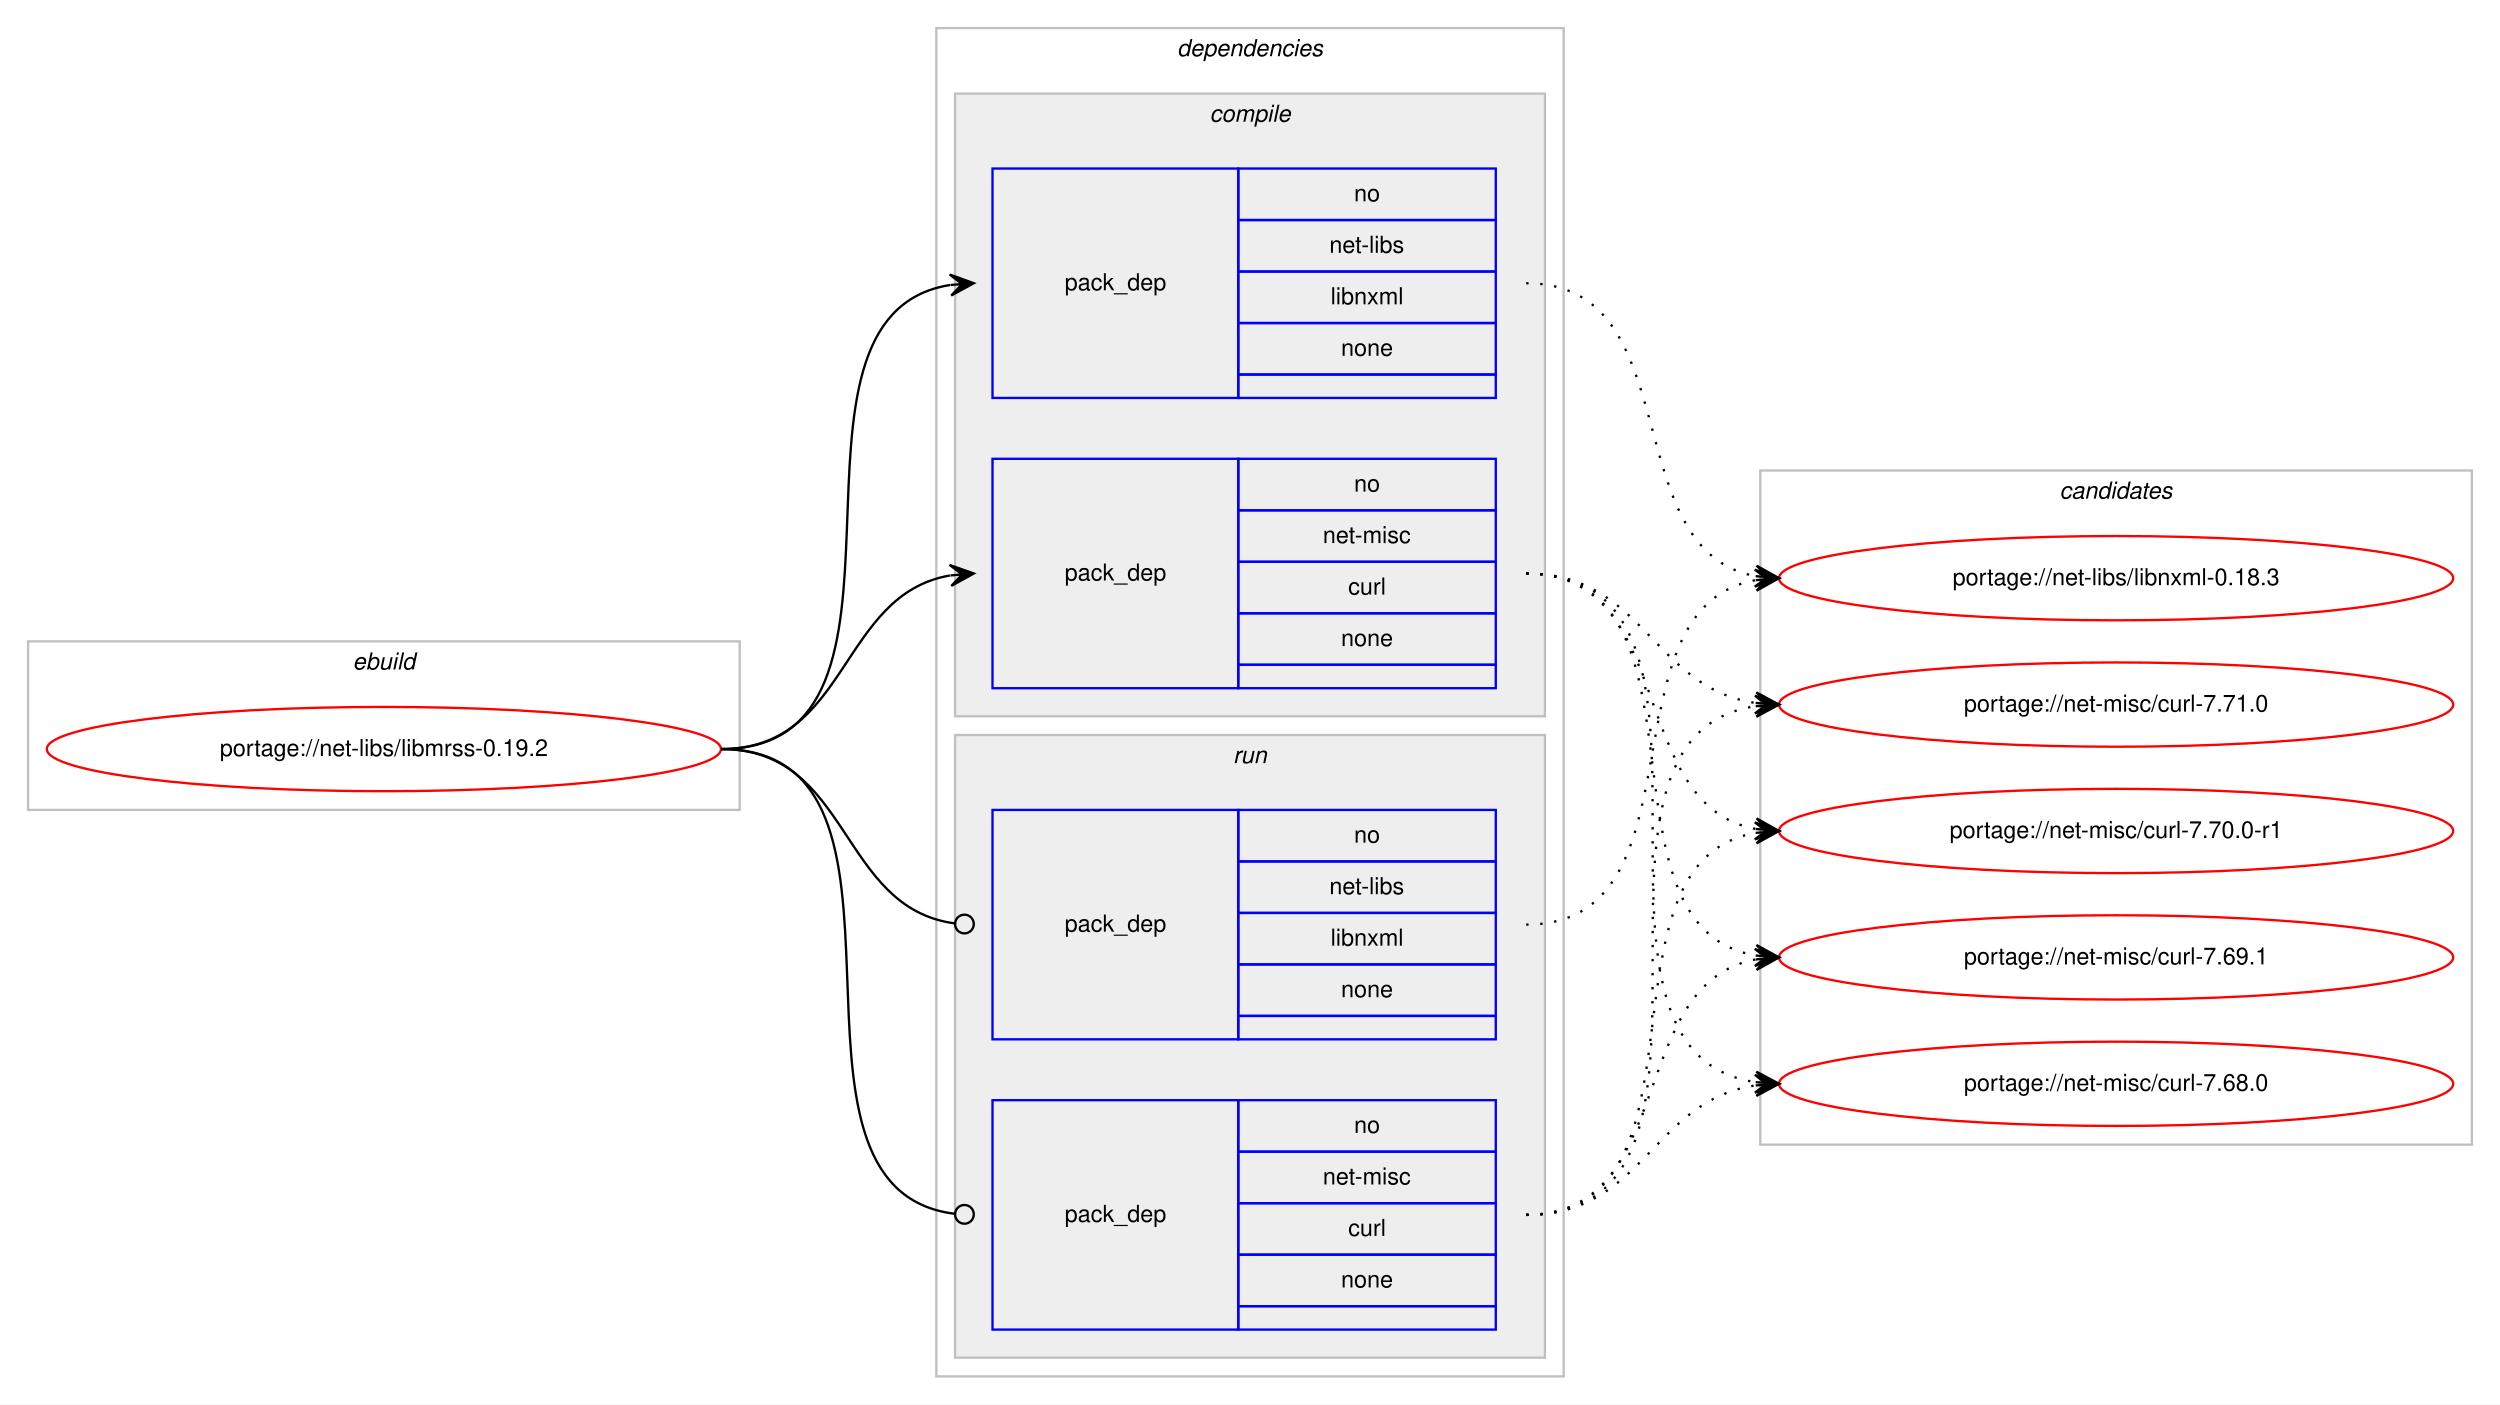
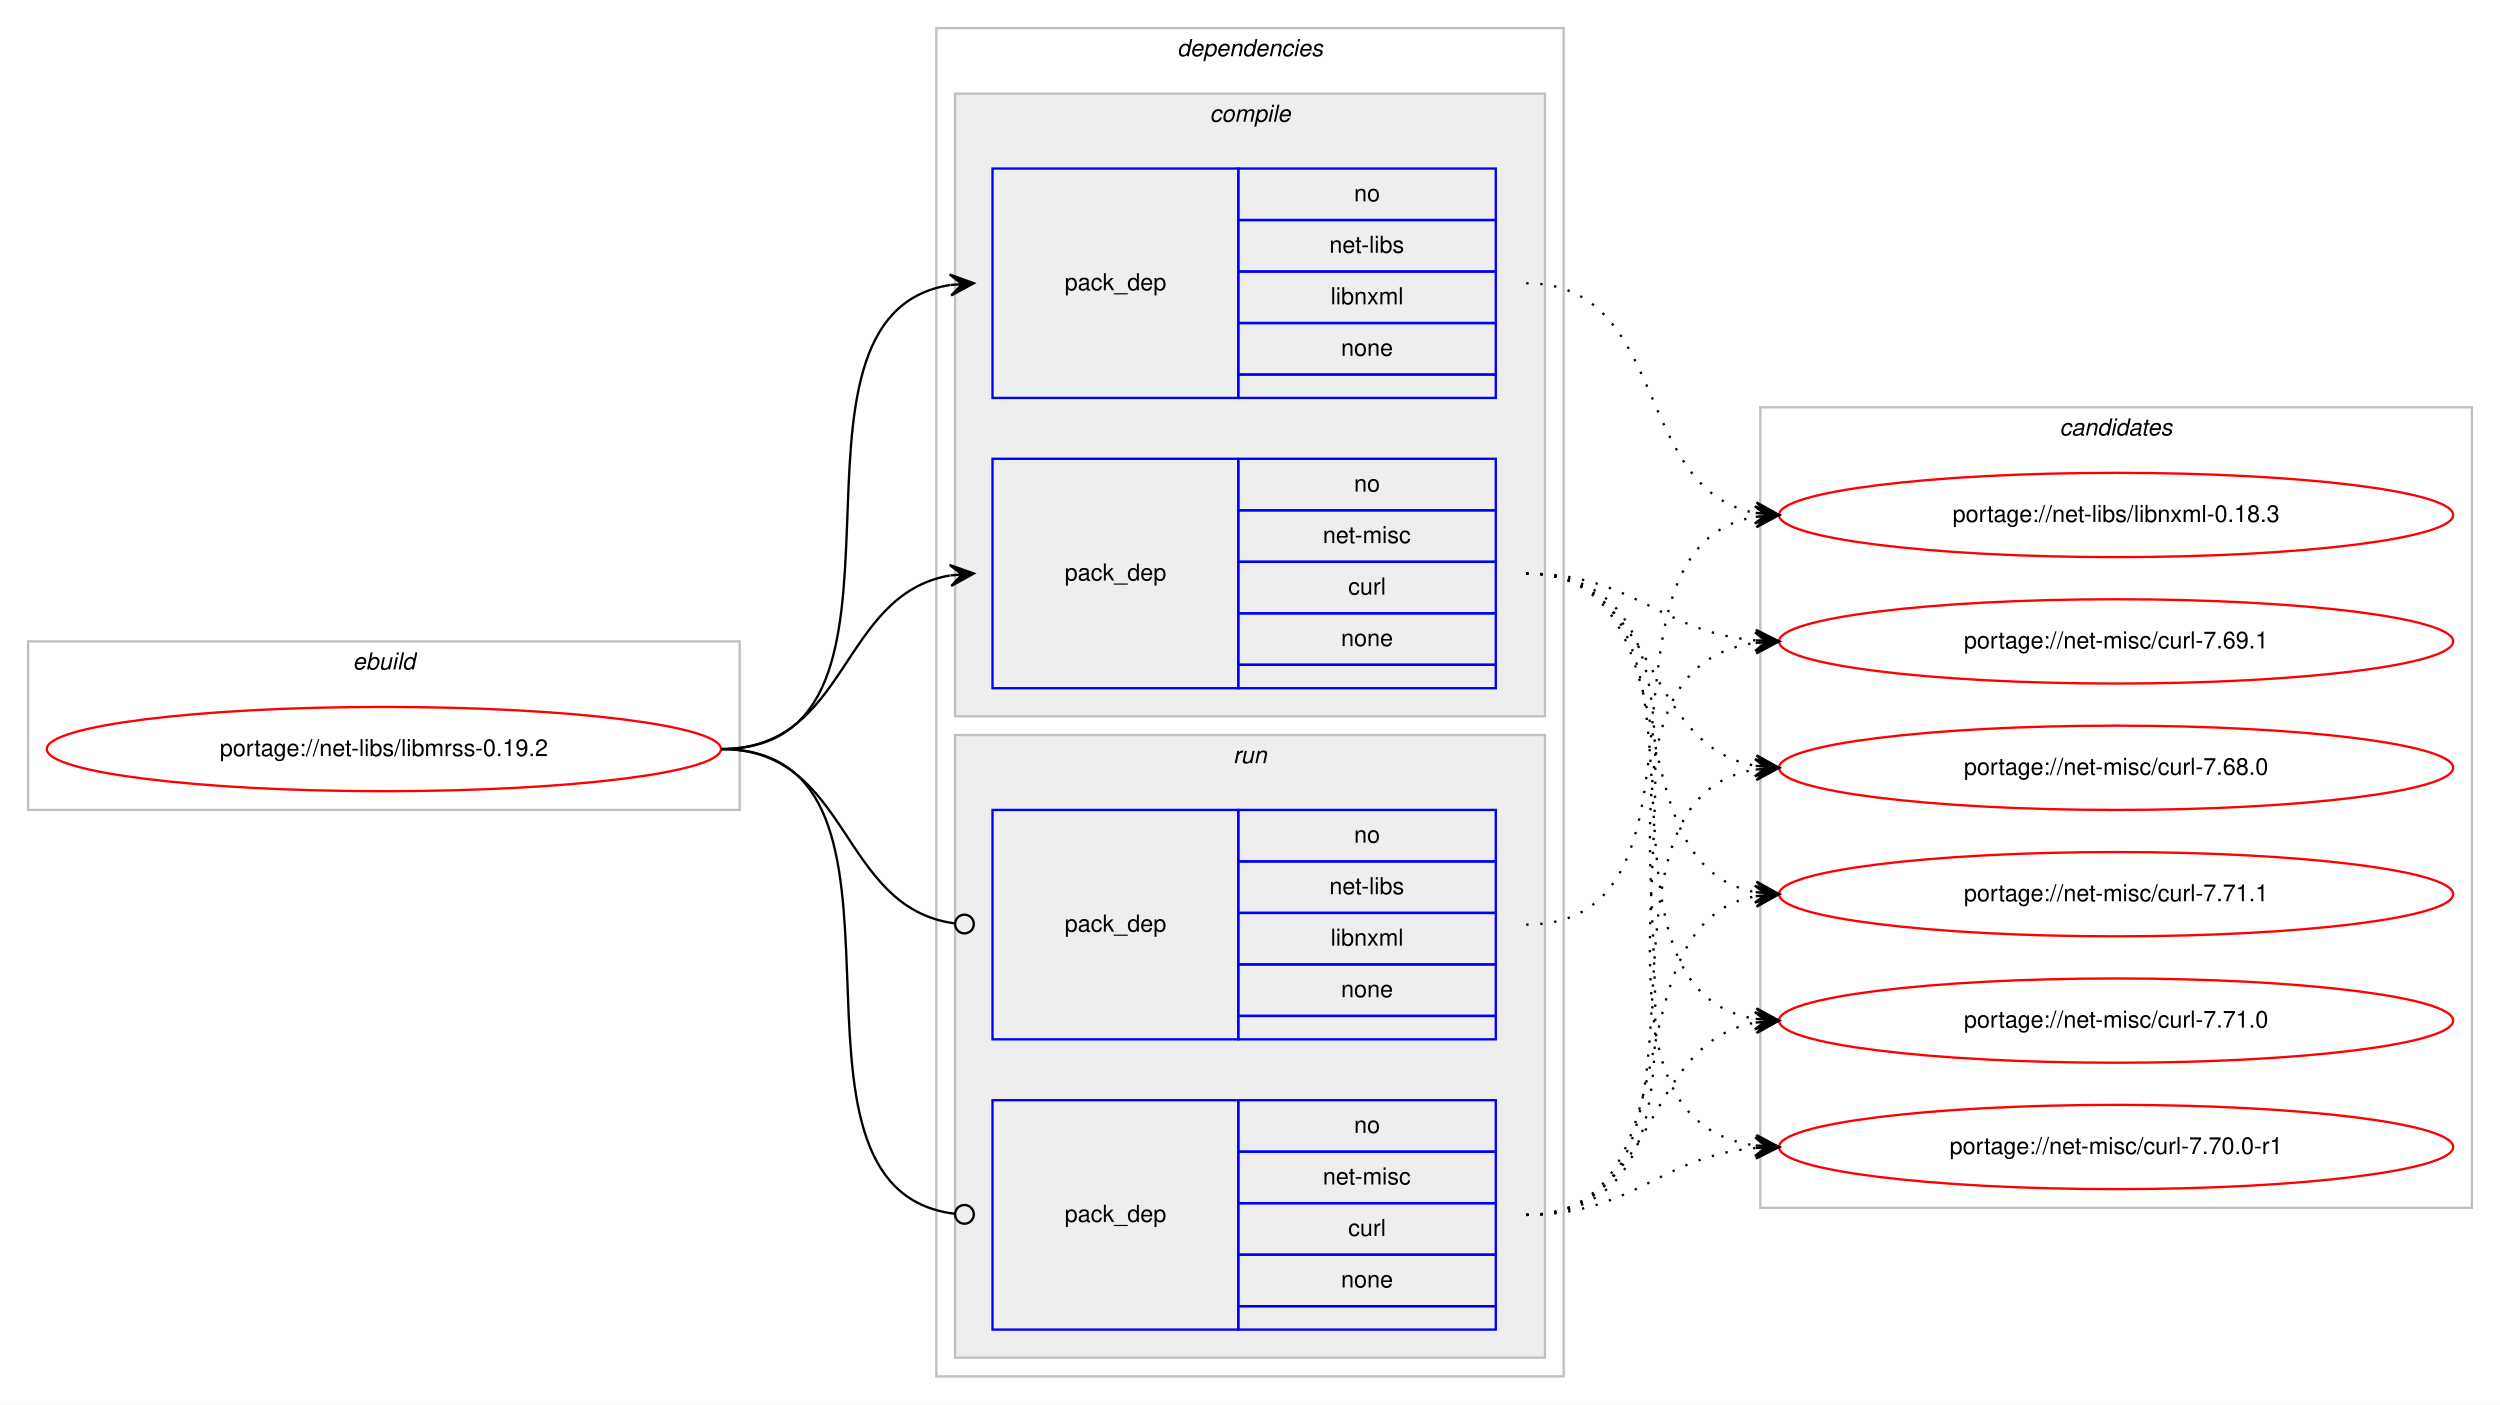
<svg xmlns="http://www.w3.org/2000/svg" xmlns:xlink="http://www.w3.org/1999/xlink" width="1068pt" height="600pt" viewBox="0.00 0.00 1068.00 600.00">
  <g id="graph0" class="graph" transform="scale(1 1) rotate(0) translate(4 596)">
    <polygon fill="#ffffff" stroke="transparent" points="-4,4 -4,-596 1064,-596 1064,4 -4,4" />
    <g id="clust1" class="cluster">
      <polygon fill="none" stroke="#c0c0c0" points="8,-250 8,-322 312,-322 312,-250 8,-250" />
      <text text-anchor="start" x="146.663" y="-310" font-family="Helvetica,sans-Serif" font-style="italic" font-size="10.00" fill="#000000">ebuild</text>
    </g>
    <g id="clust2" class="cluster">
      <polygon fill="none" stroke="#c0c0c0" points="396,-8 396,-584 664,-584 664,-8 396,-8" />
      <text text-anchor="start" x="498.875" y="-572" font-family="Helvetica,sans-Serif" font-style="italic" font-size="10.00" fill="#000000">dependencies</text>
    </g>
    <g id="clust3" class="cluster">
      <polygon fill="#eeeeee" stroke="#c0c0c0" points="404,-290 404,-556 656,-556 656,-290 404,-290" />
      <text text-anchor="start" x="512.778" y="-544" font-family="Helvetica,sans-Serif" font-style="italic" font-size="10.00" fill="#000000">compile</text>
    </g>
    <g id="clust7" class="cluster">
      <polygon fill="#eeeeee" stroke="#c0c0c0" points="404,-16 404,-282 656,-282 656,-16 404,-16" />
      <text text-anchor="start" x="522.777" y="-270" font-family="Helvetica,sans-Serif" font-style="italic" font-size="10.00" fill="#000000">run</text>
    </g>
    <g id="clust10" class="cluster">
-       <polygon fill="none" stroke="#c0c0c0" points="748,-107 748,-395 1052,-395 1052,-107 748,-107" />
-       <text text-anchor="start" x="875.824" y="-383" font-family="Helvetica,sans-Serif" font-style="italic" font-size="10.00" fill="#000000">candidates</text>
+       <polygon fill="none" stroke="#c0c0c0" points="748,-80 748,-422 1052,-422 1052,-80 748,-80" />
+       <text text-anchor="start" x="875.824" y="-410" font-family="Helvetica,sans-Serif" font-style="italic" font-size="10.00" fill="#000000">candidates</text>
    </g>
    <g id="node1" class="node">
      <g id="a_node1">
        <a xlink:href="../net-libs/libmrss-0.19.2.svg" xlink:title="portage://net-libs/libmrss-0.19.2">
          <ellipse fill="none" stroke="#ff0000" cx="160" cy="-276" rx="144" ry="18" />
          <text text-anchor="middle" x="160" y="-273" font-family="Helvetica,sans-Serif" font-size="10.00" fill="#000000">portage://net-libs/libmrss-0.19.2</text>
        </a>
      </g>
    </g>
    <g id="node2" class="node">
      <polygon fill="none" stroke="#0000ff" points="420,-426 420,-524 525,-524 525,-426 420,-426" />
      <text text-anchor="start" x="450.823" y="-472" font-family="Helvetica,sans-Serif" font-size="10.00" fill="#000000">pack_dep</text>
      <polygon fill="none" stroke="#0000ff" points="525,-502 525,-524 635,-524 635,-502 525,-502" />
      <text text-anchor="start" x="574.441" y="-510" font-family="Helvetica,sans-Serif" font-size="10.00" fill="#000000">no</text>
      <polygon fill="none" stroke="#0000ff" points="525,-480 525,-502 635,-502 635,-480 525,-480" />
      <text text-anchor="start" x="563.889" y="-488" font-family="Helvetica,sans-Serif" font-size="10.00" fill="#000000">net-libs</text>
      <polygon fill="none" stroke="#0000ff" points="525,-458 525,-480 635,-480 635,-458 525,-458" />
      <text text-anchor="start" x="564.448" y="-466" font-family="Helvetica,sans-Serif" font-size="10.00" fill="#000000">libnxml</text>
      <polygon fill="none" stroke="#0000ff" points="525,-436 525,-458 635,-458 635,-436 525,-436" />
      <text text-anchor="start" x="568.882" y="-444" font-family="Helvetica,sans-Serif" font-size="10.00" fill="#000000">none</text>
      <polygon fill="none" stroke="#0000ff" points="525,-426 525,-436 635,-436 635,-426 525,-426" />
    </g>
    <g id="edge1" class="edge">
      <path fill="none" stroke="#000000" d="M304,-276C400.994,-276 317.856,-460.879 401.833,-474.239" />
      <polygon fill="#000000" stroke="#000000" points="412,-475 401.692,-478.741 407.014,-474.627 402.028,-474.254 402.028,-474.254 402.028,-474.254 407.014,-474.627 402.364,-469.766 412,-475 412,-475" />
    </g>
    <g id="node3" class="node">
      <polygon fill="none" stroke="#0000ff" points="420,-302 420,-400 525,-400 525,-302 420,-302" />
      <text text-anchor="start" x="450.823" y="-348" font-family="Helvetica,sans-Serif" font-size="10.00" fill="#000000">pack_dep</text>
      <polygon fill="none" stroke="#0000ff" points="525,-378 525,-400 635,-400 635,-378 525,-378" />
      <text text-anchor="start" x="574.441" y="-386" font-family="Helvetica,sans-Serif" font-size="10.00" fill="#000000">no</text>
      <polygon fill="none" stroke="#0000ff" points="525,-356 525,-378 635,-378 635,-356 525,-356" />
      <text text-anchor="start" x="561.113" y="-364" font-family="Helvetica,sans-Serif" font-size="10.00" fill="#000000">net-misc</text>
      <polygon fill="none" stroke="#0000ff" points="525,-334 525,-356 635,-356 635,-334 525,-334" />
      <text text-anchor="start" x="571.947" y="-342" font-family="Helvetica,sans-Serif" font-size="10.00" fill="#000000">curl</text>
      <polygon fill="none" stroke="#0000ff" points="525,-312 525,-334 635,-334 635,-312 525,-312" />
      <text text-anchor="start" x="568.882" y="-320" font-family="Helvetica,sans-Serif" font-size="10.00" fill="#000000">none</text>
      <polygon fill="none" stroke="#0000ff" points="525,-302 525,-312 635,-312 635,-302 525,-302" />
    </g>
    <g id="edge2" class="edge">
      <path fill="none" stroke="#000000" d="M304,-276C358.786,-276 354.408,-341.918 401.799,-350.158" />
      <polygon fill="#000000" stroke="#000000" points="412,-351 401.664,-354.662 407.017,-350.589 402.034,-350.177 402.034,-350.177 402.034,-350.177 407.017,-350.589 402.404,-345.692 412,-351 412,-351" />
    </g>
    <g id="node4" class="node">
      <polygon fill="none" stroke="#0000ff" points="420,-152 420,-250 525,-250 525,-152 420,-152" />
      <text text-anchor="start" x="450.823" y="-198" font-family="Helvetica,sans-Serif" font-size="10.00" fill="#000000">pack_dep</text>
      <polygon fill="none" stroke="#0000ff" points="525,-228 525,-250 635,-250 635,-228 525,-228" />
      <text text-anchor="start" x="574.441" y="-236" font-family="Helvetica,sans-Serif" font-size="10.00" fill="#000000">no</text>
      <polygon fill="none" stroke="#0000ff" points="525,-206 525,-228 635,-228 635,-206 525,-206" />
      <text text-anchor="start" x="563.889" y="-214" font-family="Helvetica,sans-Serif" font-size="10.00" fill="#000000">net-libs</text>
      <polygon fill="none" stroke="#0000ff" points="525,-184 525,-206 635,-206 635,-184 525,-184" />
      <text text-anchor="start" x="564.448" y="-192" font-family="Helvetica,sans-Serif" font-size="10.00" fill="#000000">libnxml</text>
      <polygon fill="none" stroke="#0000ff" points="525,-162 525,-184 635,-184 635,-162 525,-162" />
      <text text-anchor="start" x="568.882" y="-170" font-family="Helvetica,sans-Serif" font-size="10.00" fill="#000000">none</text>
      <polygon fill="none" stroke="#0000ff" points="525,-152 525,-162 635,-162 635,-152 525,-152" />
    </g>
    <g id="edge3" class="edge">
      <path fill="none" stroke="#000000" d="M304,-276C359.586,-276 354.267,-208.145 403.905,-201.519" />
      <ellipse fill="none" stroke="#000000" cx="408.008" cy="-201.256" rx="4" ry="4" />
    </g>
    <g id="node5" class="node">
      <polygon fill="none" stroke="#0000ff" points="420,-28 420,-126 525,-126 525,-28 420,-28" />
      <text text-anchor="start" x="450.823" y="-74" font-family="Helvetica,sans-Serif" font-size="10.00" fill="#000000">pack_dep</text>
      <polygon fill="none" stroke="#0000ff" points="525,-104 525,-126 635,-126 635,-104 525,-104" />
      <text text-anchor="start" x="574.441" y="-112" font-family="Helvetica,sans-Serif" font-size="10.00" fill="#000000">no</text>
      <polygon fill="none" stroke="#0000ff" points="525,-82 525,-104 635,-104 635,-82 525,-82" />
      <text text-anchor="start" x="561.113" y="-90" font-family="Helvetica,sans-Serif" font-size="10.00" fill="#000000">net-misc</text>
      <polygon fill="none" stroke="#0000ff" points="525,-60 525,-82 635,-82 635,-60 525,-60" />
      <text text-anchor="start" x="571.947" y="-68" font-family="Helvetica,sans-Serif" font-size="10.00" fill="#000000">curl</text>
      <polygon fill="none" stroke="#0000ff" points="525,-38 525,-60 635,-60 635,-38 525,-38" />
      <text text-anchor="start" x="568.882" y="-46" font-family="Helvetica,sans-Serif" font-size="10.00" fill="#000000">none</text>
      <polygon fill="none" stroke="#0000ff" points="525,-28 525,-38 635,-38 635,-28 525,-28" />
    </g>
    <g id="edge4" class="edge">
      <path fill="none" stroke="#000000" d="M304,-276C401.78,-276 316.497,-88.112 403.908,-77.47" />
      <ellipse fill="none" stroke="#000000" cx="408.007" cy="-77.232" rx="4" ry="4" />
    </g>
    <g id="node6" class="node">
      <g id="a_node6">
        <a xlink:href="../net-libs/libnxml-0.18.3.svg" xlink:title="portage://net-libs/libnxml-0.18.3">
-           <ellipse fill="none" stroke="#ff0000" cx="900" cy="-349" rx="144" ry="18" />
-           <text text-anchor="middle" x="900" y="-346" font-family="Helvetica,sans-Serif" font-size="10.00" fill="#000000">portage://net-libs/libnxml-0.18.3</text>
+           <ellipse fill="none" stroke="#ff0000" cx="900" cy="-376" rx="144" ry="18" />
+           <text text-anchor="middle" x="900" y="-373" font-family="Helvetica,sans-Serif" font-size="10.00" fill="#000000">portage://net-libs/libnxml-0.18.3</text>
        </a>
      </g>
    </g>
    <g id="edge5" class="edge">
-       <path fill="none" stroke="#000000" stroke-dasharray="1,5" d="M648,-475C718.155,-475 685.832,-361.004 745.98,-349.872" />
-       <polygon fill="#000000" stroke="#000000" points="756,-349 746.428,-354.35 751.019,-349.433 746.038,-349.867 746.038,-349.867 746.038,-349.867 751.019,-349.433 745.648,-345.384 756,-349 756,-349" />
+       <path fill="none" stroke="#000000" stroke-dasharray="1,5" d="M648,-475C709.427,-475 693.123,-386.897 745.744,-376.917" />
+       <polygon fill="#000000" stroke="#000000" points="756,-376 746.441,-381.373 751.02,-376.445 746.04,-376.89 746.04,-376.89 746.04,-376.89 751.02,-376.445 745.639,-372.408 756,-376 756,-376" />
    </g>
    <g id="node7" class="node">
      <g id="a_node7">
-         <a xlink:href="../net-misc/curl-7.71.0.svg" xlink:title="portage://net-misc/curl-7.71.0">
-           <ellipse fill="none" stroke="#ff0000" cx="900" cy="-295" rx="144" ry="18" />
-           <text text-anchor="middle" x="900" y="-292" font-family="Helvetica,sans-Serif" font-size="10.00" fill="#000000">portage://net-misc/curl-7.71.0</text>
+         <a xlink:href="../net-misc/curl-7.71.1.svg" xlink:title="portage://net-misc/curl-7.71.1">
+           <ellipse fill="none" stroke="#ff0000" cx="900" cy="-214" rx="144" ry="18" />
+           <text text-anchor="middle" x="900" y="-211" font-family="Helvetica,sans-Serif" font-size="10.00" fill="#000000">portage://net-misc/curl-7.71.1</text>
        </a>
      </g>
    </g>
    <g id="edge6" class="edge">
-       <path fill="none" stroke="#000000" stroke-dasharray="1,5" d="M648,-351C698.479,-351 701.71,-302.191 745.914,-295.708" />
-       <polygon fill="#000000" stroke="#000000" points="756,-295 746.34,-300.189 751.012,-295.35 746.024,-295.7 746.024,-295.7 746.024,-295.7 751.012,-295.35 745.709,-291.211 756,-295 756,-295" />
+       <path fill="none" stroke="#000000" stroke-dasharray="1,5" d="M648,-351C721.899,-351 682.605,-226.543 745.893,-214.875" />
+       <polygon fill="#000000" stroke="#000000" points="756,-214 746.425,-219.346 751.019,-214.431 746.037,-214.862 746.037,-214.862 746.037,-214.862 751.019,-214.431 745.649,-210.379 756,-214 756,-214" />
    </g>
    <g id="node8" class="node">
      <g id="a_node8">
-         <a xlink:href="../net-misc/curl-7.70.0-r1.svg" xlink:title="portage://net-misc/curl-7.70.0-r1">
-           <ellipse fill="none" stroke="#ff0000" cx="900" cy="-241" rx="144" ry="18" />
-           <text text-anchor="middle" x="900" y="-238" font-family="Helvetica,sans-Serif" font-size="10.00" fill="#000000">portage://net-misc/curl-7.70.0-r1</text>
+         <a xlink:href="../net-misc/curl-7.71.0.svg" xlink:title="portage://net-misc/curl-7.71.0">
+           <ellipse fill="none" stroke="#ff0000" cx="900" cy="-160" rx="144" ry="18" />
+           <text text-anchor="middle" x="900" y="-157" font-family="Helvetica,sans-Serif" font-size="10.00" fill="#000000">portage://net-misc/curl-7.71.0</text>
        </a>
      </g>
    </g>
    <g id="edge7" class="edge">
-       <path fill="none" stroke="#000000" stroke-dasharray="1,5" d="M648,-351C712.901,-351 690.277,-252.296 745.946,-241.885" />
-       <polygon fill="#000000" stroke="#000000" points="756,-241 746.433,-246.36 751.019,-241.439 746.039,-241.877 746.039,-241.877 746.039,-241.877 751.019,-241.439 745.644,-237.395 756,-241 756,-241" />
+       <path fill="none" stroke="#000000" stroke-dasharray="1,5" d="M648,-351C741.901,-351 664.686,-173.913 745.887,-160.77" />
+       <polygon fill="#000000" stroke="#000000" points="756,-160 746.37,-165.246 751.014,-160.379 746.029,-160.759 746.029,-160.759 746.029,-160.759 751.014,-160.379 745.687,-156.272 756,-160 756,-160" />
    </g>
    <g id="node9" class="node">
      <g id="a_node9">
-         <a xlink:href="../net-misc/curl-7.69.1.svg" xlink:title="portage://net-misc/curl-7.69.1">
-           <ellipse fill="none" stroke="#ff0000" cx="900" cy="-187" rx="144" ry="18" />
-           <text text-anchor="middle" x="900" y="-184" font-family="Helvetica,sans-Serif" font-size="10.00" fill="#000000">portage://net-misc/curl-7.69.1</text>
+         <a xlink:href="../net-misc/curl-7.70.0-r1.svg" xlink:title="portage://net-misc/curl-7.70.0-r1">
+           <ellipse fill="none" stroke="#ff0000" cx="900" cy="-106" rx="144" ry="18" />
+           <text text-anchor="middle" x="900" y="-103" font-family="Helvetica,sans-Serif" font-size="10.00" fill="#000000">portage://net-misc/curl-7.70.0-r1</text>
        </a>
      </g>
    </g>
    <g id="edge8" class="edge">
-       <path fill="none" stroke="#000000" stroke-dasharray="1,5" d="M648,-351C731.695,-351 673.926,-200.177 746.016,-187.805" />
-       <polygon fill="#000000" stroke="#000000" points="756,-187 746.394,-192.289 751.016,-187.402 746.032,-187.804 746.032,-187.804 746.032,-187.804 751.016,-187.402 745.671,-183.318 756,-187 756,-187" />
+       <path fill="none" stroke="#000000" stroke-dasharray="1,5" d="M648,-351C763.397,-351 644.644,-120.609 745.863,-106.66" />
+       <polygon fill="#000000" stroke="#000000" points="756,-106 746.314,-111.14 751.011,-106.325 746.021,-106.65 746.021,-106.65 746.021,-106.65 751.011,-106.325 745.729,-102.159 756,-106 756,-106" />
    </g>
    <g id="node10" class="node">
      <g id="a_node10">
-         <a xlink:href="../net-misc/curl-7.68.0.svg" xlink:title="portage://net-misc/curl-7.68.0">
-           <ellipse fill="none" stroke="#ff0000" cx="900" cy="-133" rx="144" ry="18" />
-           <text text-anchor="middle" x="900" y="-130" font-family="Helvetica,sans-Serif" font-size="10.00" fill="#000000">portage://net-misc/curl-7.68.0</text>
+         <a xlink:href="../net-misc/curl-7.69.1.svg" xlink:title="portage://net-misc/curl-7.69.1">
+           <ellipse fill="none" stroke="#ff0000" cx="900" cy="-322" rx="144" ry="18" />
+           <text text-anchor="middle" x="900" y="-319" font-family="Helvetica,sans-Serif" font-size="10.00" fill="#000000">portage://net-misc/curl-7.69.1</text>
        </a>
      </g>
    </g>
    <g id="edge9" class="edge">
-       <path fill="none" stroke="#000000" stroke-dasharray="1,5" d="M648,-351C752.537,-351 654.823,-147.236 745.929,-133.705" />
-       <polygon fill="#000000" stroke="#000000" points="756,-133 746.339,-138.188 751.012,-133.349 746.024,-133.698 746.024,-133.698 746.024,-133.698 751.012,-133.349 745.71,-129.209 756,-133 756,-133" />
+       <path fill="none" stroke="#000000" stroke-dasharray="1,5" d="M648,-351C694.109,-351 704.842,-326.04 745.838,-322.433" />
+       <polygon fill="#000000" stroke="#000000" points="756,-322 746.2,-326.921 751.005,-322.213 746.009,-322.425 746.009,-322.425 746.009,-322.425 751.005,-322.213 745.818,-317.929 756,-322 756,-322" />
+     </g>
+     <g id="node11" class="node">
+       <g id="a_node11">
+         <a xlink:href="../net-misc/curl-7.68.0.svg" xlink:title="portage://net-misc/curl-7.68.0">
+           <ellipse fill="none" stroke="#ff0000" cx="900" cy="-268" rx="144" ry="18" />
+           <text text-anchor="middle" x="900" y="-265" font-family="Helvetica,sans-Serif" font-size="10.00" fill="#000000">portage://net-misc/curl-7.68.0</text>
+         </a>
+       </g>
    </g>
    <g id="edge10" class="edge">
-       <path fill="none" stroke="#000000" stroke-dasharray="1,5" d="M648,-201C725.771,-201 679.225,-336.002 745.827,-348.131" />
-       <polygon fill="#000000" stroke="#000000" points="756,-349 745.653,-352.632 751.018,-348.574 746.036,-348.149 746.036,-348.149 746.036,-348.149 751.018,-348.574 746.419,-343.665 756,-349 756,-349" />
+       <path fill="none" stroke="#000000" stroke-dasharray="1,5" d="M648,-351C704.872,-351 696.776,-277.747 745.781,-268.876" />
+       <polygon fill="#000000" stroke="#000000" points="756,-268 746.421,-273.338 751.018,-268.427 746.037,-268.854 746.037,-268.854 746.037,-268.854 751.018,-268.427 745.652,-264.371 756,-268 756,-268" />
    </g>
    <g id="edge11" class="edge">
-       <path fill="none" stroke="#000000" stroke-dasharray="1,5" d="M648,-77C752.537,-77 654.823,-280.764 745.929,-294.295" />
-       <polygon fill="#000000" stroke="#000000" points="756,-295 745.71,-298.791 751.012,-294.651 746.024,-294.301 746.024,-294.301 746.024,-294.301 751.012,-294.651 746.339,-289.812 756,-295 756,-295" />
+       <path fill="none" stroke="#000000" stroke-dasharray="1,5" d="M648,-201C735.827,-201 670.193,-362.595 746.03,-375.22" />
+       <polygon fill="#000000" stroke="#000000" points="756,-376 745.679,-379.706 751.015,-375.61 746.03,-375.22 746.03,-375.22 746.03,-375.22 751.015,-375.61 746.382,-370.733 756,-376 756,-376" />
    </g>
    <g id="edge12" class="edge">
-       <path fill="none" stroke="#000000" stroke-dasharray="1,5" d="M648,-77C731.695,-77 673.926,-227.823 746.016,-240.195" />
-       <polygon fill="#000000" stroke="#000000" points="756,-241 745.671,-244.682 751.016,-240.598 746.032,-240.196 746.032,-240.196 746.032,-240.196 751.016,-240.598 746.394,-235.711 756,-241 756,-241" />
+       <path fill="none" stroke="#000000" stroke-dasharray="1,5" d="M648,-77C721.899,-77 682.605,-201.457 745.893,-213.125" />
+       <polygon fill="#000000" stroke="#000000" points="756,-214 745.649,-217.621 751.019,-213.569 746.037,-213.138 746.037,-213.138 746.037,-213.138 751.019,-213.569 746.425,-208.654 756,-214 756,-214" />
    </g>
    <g id="edge13" class="edge">
-       <path fill="none" stroke="#000000" stroke-dasharray="1,5" d="M648,-77C712.901,-77 690.277,-175.704 745.946,-186.115" />
-       <polygon fill="#000000" stroke="#000000" points="756,-187 745.644,-190.605 751.019,-186.561 746.039,-186.123 746.039,-186.123 746.039,-186.123 751.019,-186.561 746.433,-181.64 756,-187 756,-187" />
+       <path fill="none" stroke="#000000" stroke-dasharray="1,5" d="M648,-77C704.872,-77 696.776,-150.254 745.781,-159.124" />
+       <polygon fill="#000000" stroke="#000000" points="756,-160 745.652,-163.629 751.018,-159.573 746.037,-159.146 746.037,-159.146 746.037,-159.146 751.018,-159.573 746.421,-154.662 756,-160 756,-160" />
    </g>
    <g id="edge14" class="edge">
-       <path fill="none" stroke="#000000" stroke-dasharray="1,5" d="M648,-77C698.479,-77 701.71,-125.809 745.914,-132.292" />
-       <polygon fill="#000000" stroke="#000000" points="756,-133 745.709,-136.789 751.012,-132.65 746.024,-132.3 746.024,-132.3 746.024,-132.3 751.012,-132.65 746.34,-127.811 756,-133 756,-133" />
+       <path fill="none" stroke="#000000" stroke-dasharray="1,5" d="M648,-77C694.109,-77 704.842,-101.96 745.838,-105.567" />
+       <polygon fill="#000000" stroke="#000000" points="756,-106 745.818,-110.071 751.005,-105.787 746.009,-105.575 746.009,-105.575 746.009,-105.575 751.005,-105.787 746.2,-101.079 756,-106 756,-106" />
+     </g>
+     <g id="edge15" class="edge">
+       <path fill="none" stroke="#000000" stroke-dasharray="1,5" d="M648,-77C763.397,-77 644.644,-307.391 745.863,-321.34" />
+       <polygon fill="#000000" stroke="#000000" points="756,-322 745.729,-325.841 751.011,-321.675 746.021,-321.35 746.021,-321.35 746.021,-321.35 751.011,-321.675 746.314,-316.86 756,-322 756,-322" />
+     </g>
+     <g id="edge16" class="edge">
+       <path fill="none" stroke="#000000" stroke-dasharray="1,5" d="M648,-77C741.901,-77 664.686,-254.087 745.887,-267.23" />
+       <polygon fill="#000000" stroke="#000000" points="756,-268 745.687,-271.728 751.014,-267.621 746.029,-267.241 746.029,-267.241 746.029,-267.241 751.014,-267.621 746.37,-262.754 756,-268 756,-268" />
    </g>
  </g>
</svg>
